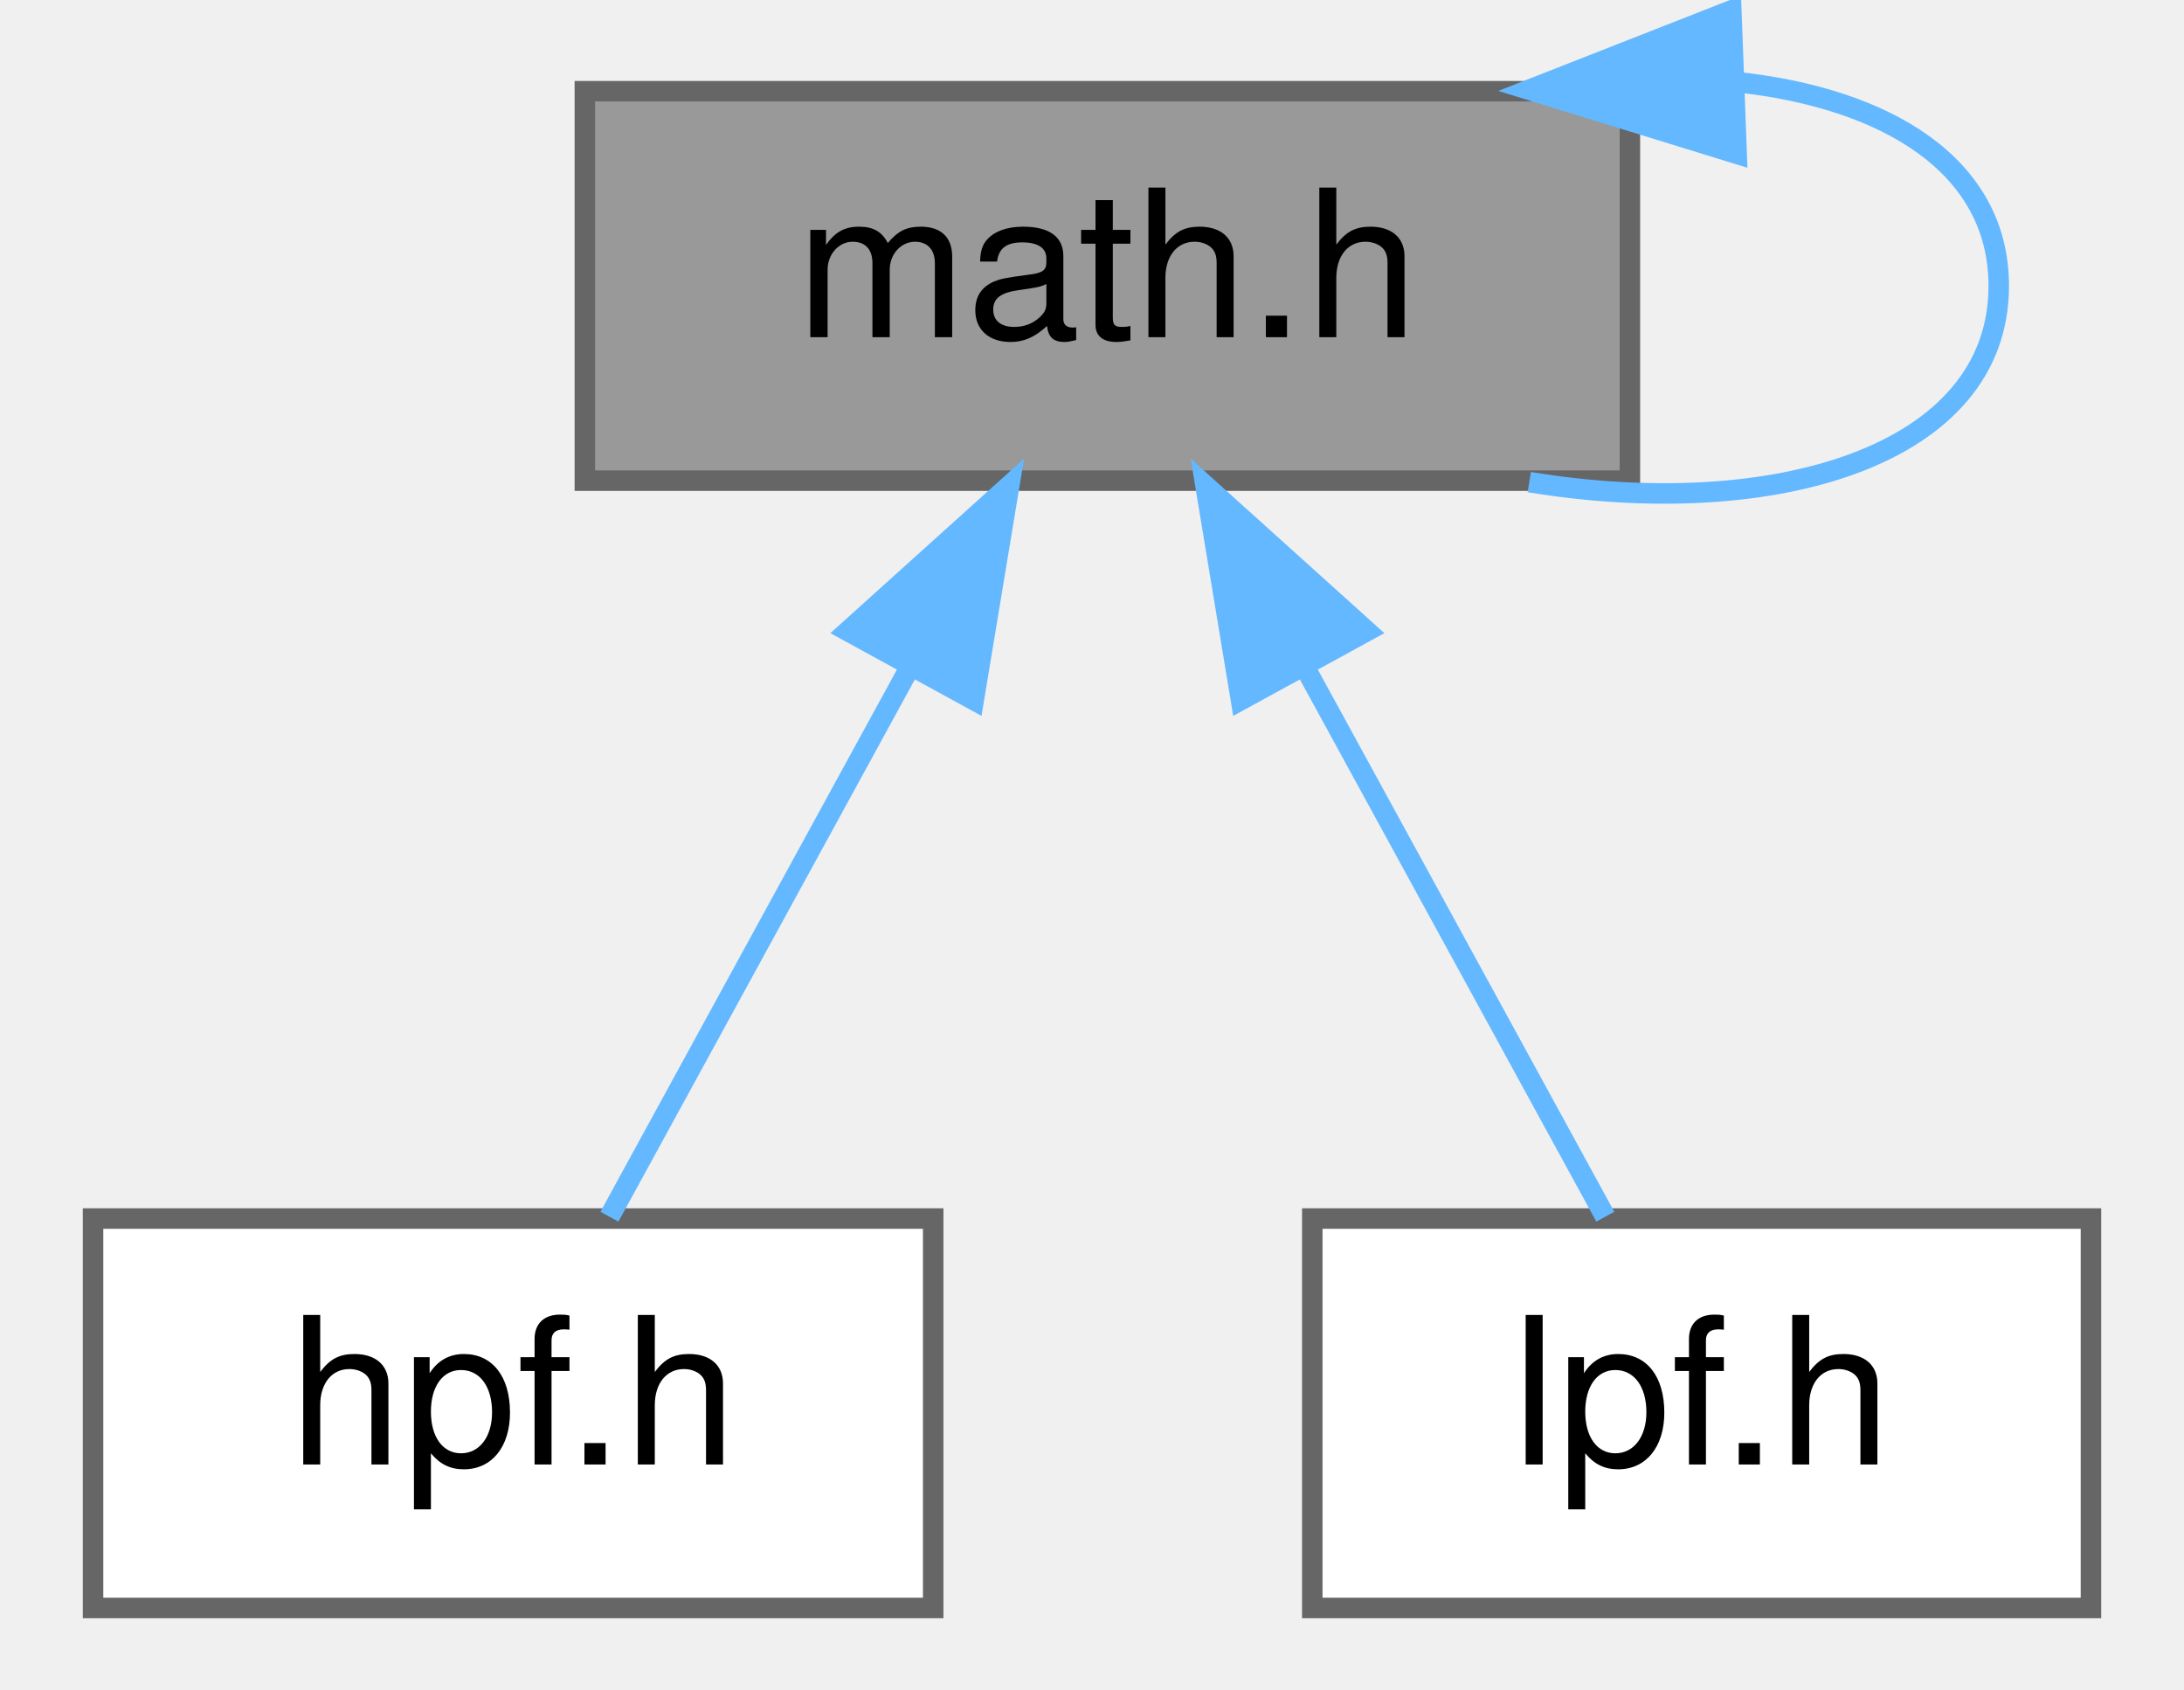
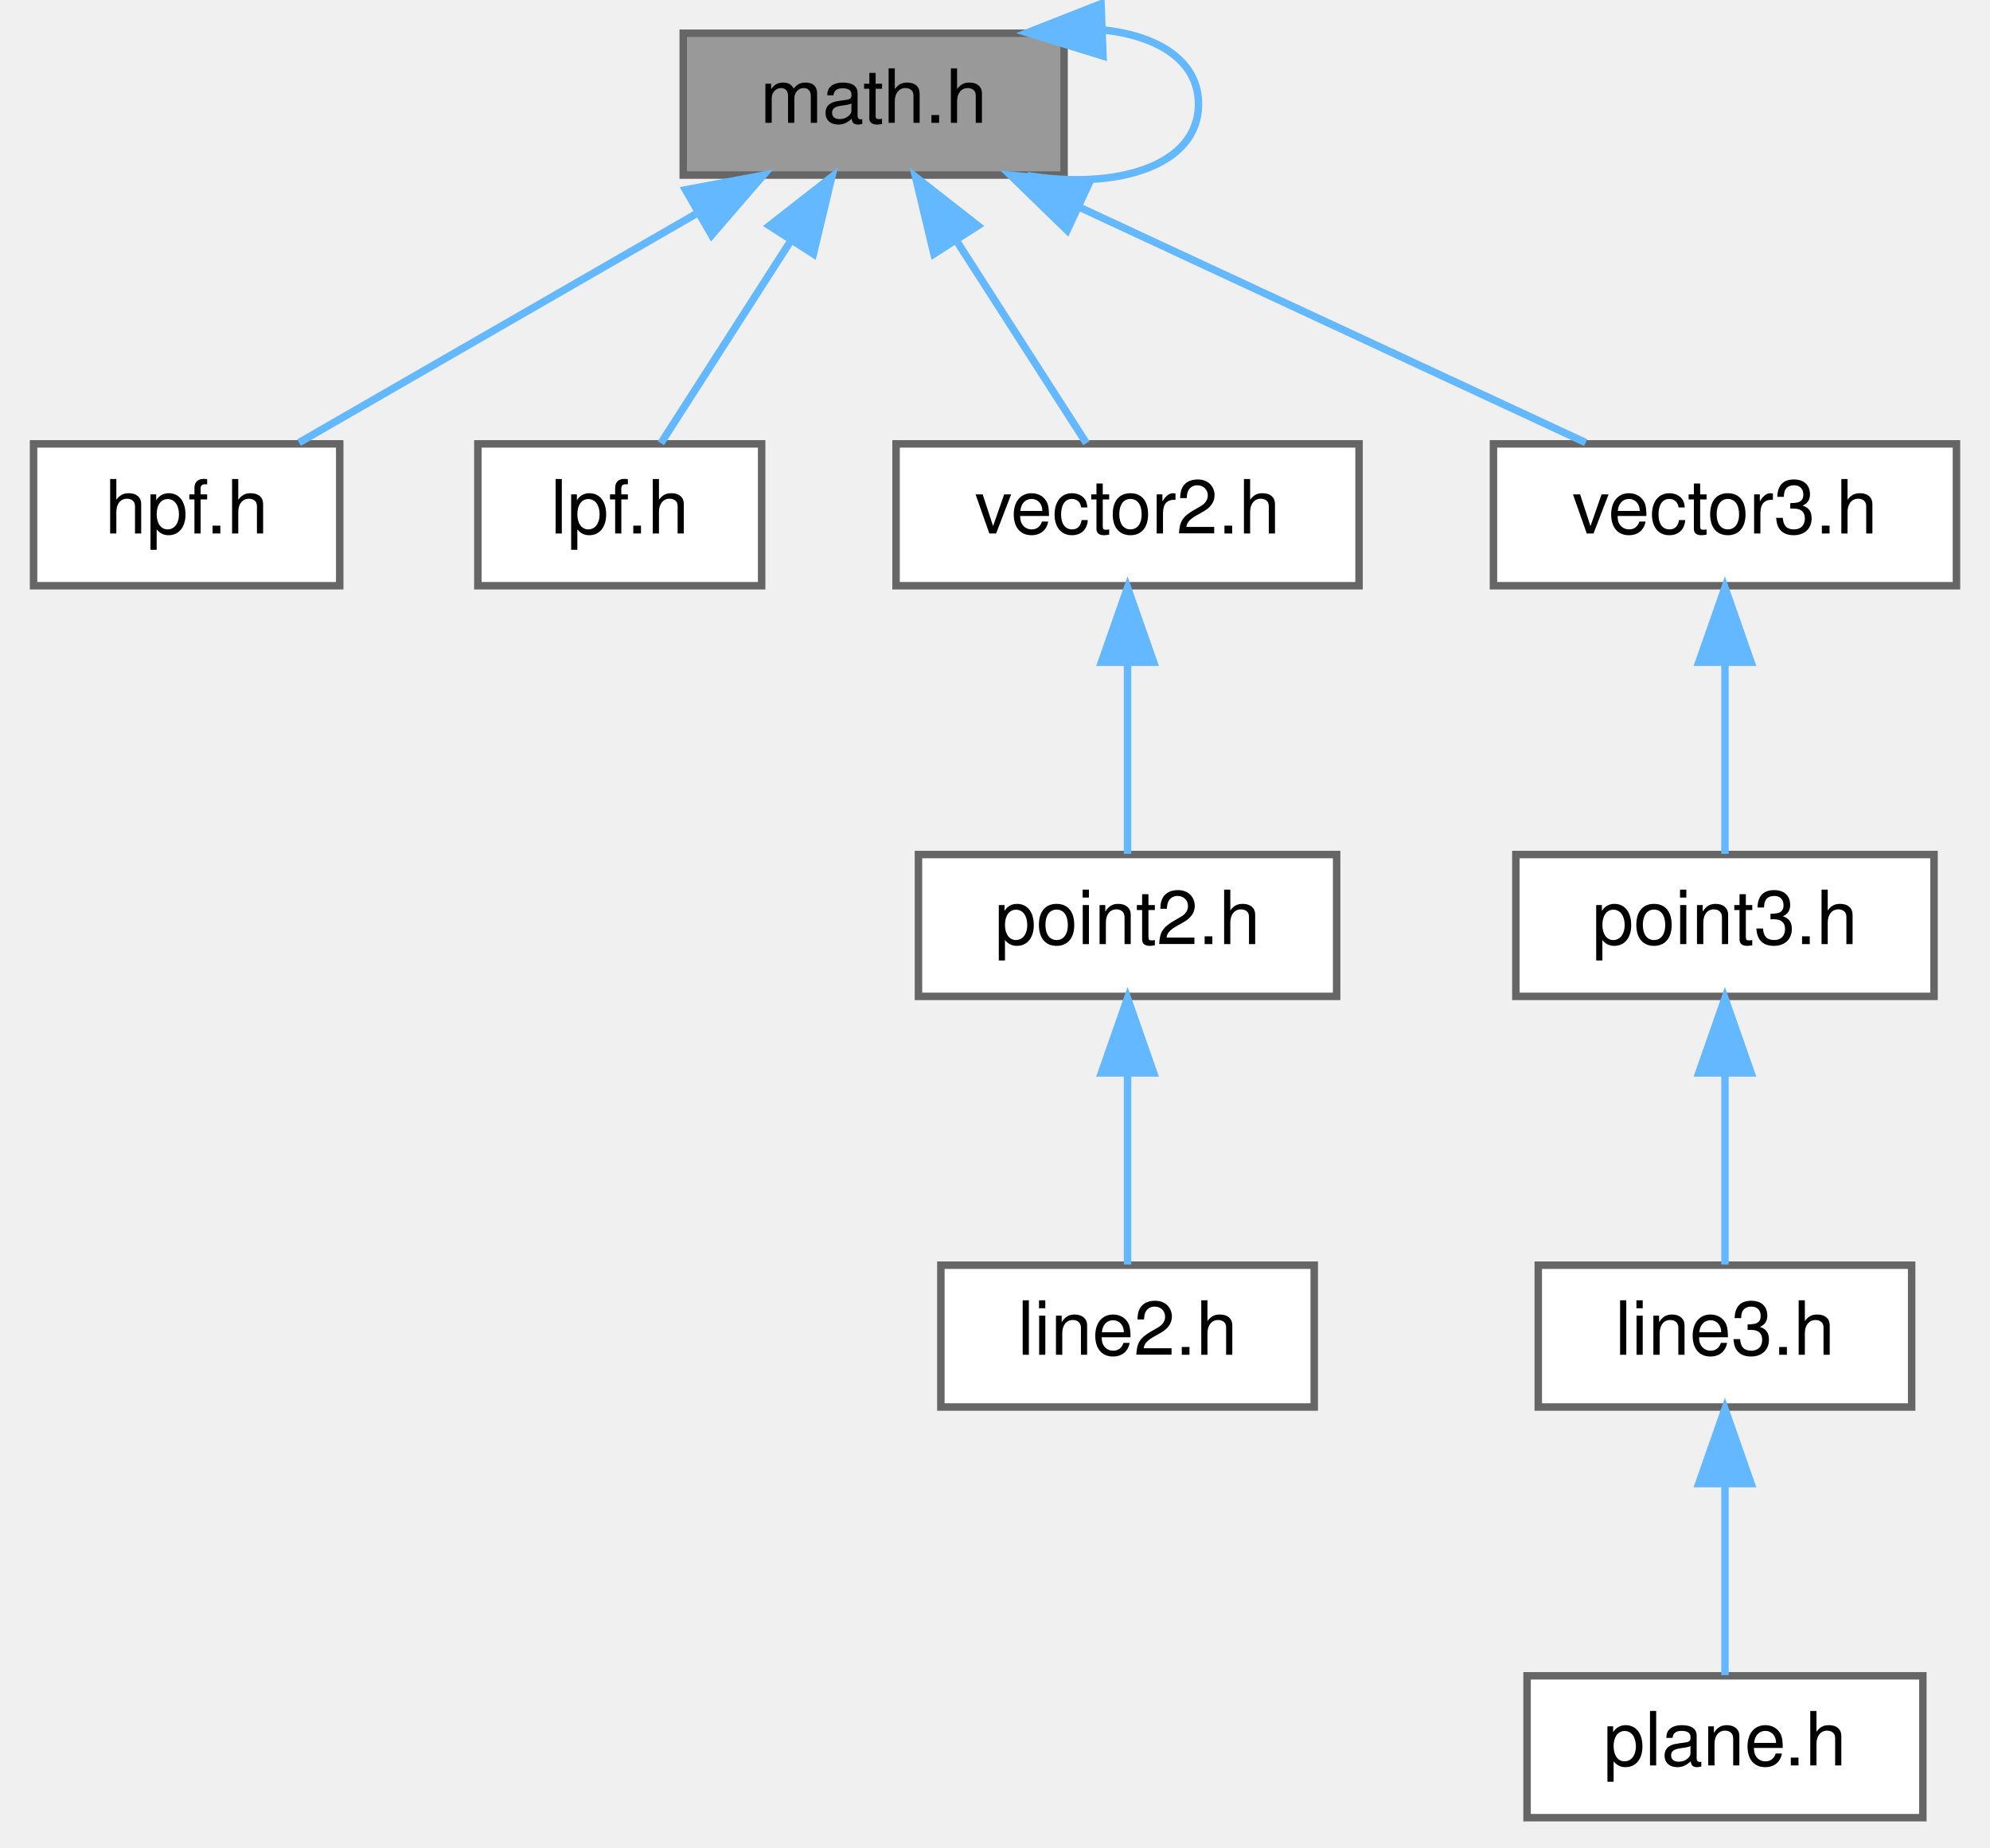
- <svg xmlns="http://www.w3.org/2000/svg" xmlns:xlink="http://www.w3.org/1999/xlink" width="106pt" height="82pt" viewBox="0.00 0.00 105.50 82.45">
-   <g id="graph0" class="graph" transform="scale(1 1) rotate(0) translate(4 78.45)">
+ <svg xmlns="http://www.w3.org/2000/svg" xmlns:xlink="http://www.w3.org/1999/xlink" width="266pt" height="247pt" viewBox="0.00 0.00 265.50 247.45">
+   <g id="graph0" class="graph" transform="scale(1 1) rotate(0) translate(4 243.45)">
    <g id="Node000001" class="node">
      <g id="a_Node000001">
        <a xlink:title="mathematical algorithm library">
-           <polygon fill="#999999" stroke="#666666" points="75,-74 24,-74 24,-55 75,-55 75,-74" />
-           <text text-anchor="middle" x="49.5" y="-62" font-family="Helvetica,sans-Serif" font-size="10.00">math.h</text>
+           <polygon fill="#999999" stroke="#666666" points="138,-239 87,-239 87,-220 138,-220 138,-239" />
+           <text text-anchor="middle" x="112.5" y="-227" font-family="Helvetica,sans-Serif" font-size="10.00">math.h</text>
        </a>
      </g>
    </g>
    <g id="edge3_Node000001_Node000001" class="edge">
      <g id="a_edge3_Node000001_Node000001">
        <a xlink:title=" ">
-           <path fill="none" stroke="#63b8ff" d="M80.17,-74.45C87.54,-73.67 93,-70.36 93,-64.5 93,-56.17 81.95,-52.98 70.09,-54.93" />
-           <polygon fill="#63b8ff" stroke="#63b8ff" points="80.21,-70.95 70.09,-74.07 79.95,-77.94 80.21,-70.95" />
+           <path fill="none" stroke="#63b8ff" d="M143.17,-239.45C150.54,-238.67 156,-235.36 156,-229.5 156,-221.17 144.95,-217.98 133.09,-219.93" />
+           <polygon fill="#63b8ff" stroke="#63b8ff" points="143.21,-235.95 133.09,-239.07 142.95,-242.94 143.21,-235.95" />
        </a>
      </g>
    </g>
    <g id="Node000002" class="node">
      <g id="a_Node000002">
        <a xlink:href="../../d1/df9/hpf_8h.html" target="_top" xlink:title="High Pass Filter.">
-           <polygon fill="white" stroke="#666666" points="41,-19 0,-19 0,0 41,0 41,-19" />
-           <text text-anchor="middle" x="20.5" y="-7" font-family="Helvetica,sans-Serif" font-size="10.00">hpf.h</text>
+           <polygon fill="white" stroke="#666666" points="41,-184 0,-184 0,-165 41,-165 41,-184" />
+           <text text-anchor="middle" x="20.5" y="-172" font-family="Helvetica,sans-Serif" font-size="10.00">hpf.h</text>
        </a>
      </g>
    </g>
    <g id="edge1_Node000001_Node000002" class="edge">
      <g id="a_edge1_Node000001_Node000002">
        <a xlink:title=" ">
-           <path fill="none" stroke="#63b8ff" d="M39.82,-45.82C34.9,-36.82 29.14,-26.29 25.2,-19.09" />
-           <polygon fill="#63b8ff" stroke="#63b8ff" points="36.84,-47.66 44.71,-54.75 42.98,-44.3 36.84,-47.66" />
+           <path fill="none" stroke="#63b8ff" d="M89.01,-214.97C72.19,-205.28 50.05,-192.52 35.55,-184.17" />
+           <polygon fill="#63b8ff" stroke="#63b8ff" points="87.31,-218.03 97.72,-219.98 90.8,-211.96 87.31,-218.03" />
        </a>
      </g>
    </g>
    <g id="Node000003" class="node">
      <g id="a_Node000003">
        <a xlink:href="../../db/d80/lpf_8h.html" target="_top" xlink:title="Low Pass Filter.">
-           <polygon fill="white" stroke="#666666" points="97.5,-19 59.5,-19 59.5,0 97.5,0 97.5,-19" />
-           <text text-anchor="middle" x="78.5" y="-7" font-family="Helvetica,sans-Serif" font-size="10.00">lpf.h</text>
+           <polygon fill="white" stroke="#666666" points="97.5,-184 59.5,-184 59.5,-165 97.5,-165 97.5,-184" />
+           <text text-anchor="middle" x="78.5" y="-172" font-family="Helvetica,sans-Serif" font-size="10.00">lpf.h</text>
        </a>
      </g>
    </g>
    <g id="edge2_Node000001_Node000003" class="edge">
      <g id="a_edge2_Node000001_Node000003">
        <a xlink:title=" ">
-           <path fill="none" stroke="#63b8ff" d="M59.18,-45.82C64.1,-36.82 69.86,-26.29 73.8,-19.09" />
-           <polygon fill="#63b8ff" stroke="#63b8ff" points="56.02,-44.3 54.29,-54.75 62.16,-47.66 56.02,-44.3" />
+           <path fill="none" stroke="#63b8ff" d="M101.34,-211.1C95.53,-202.04 88.68,-191.37 84.01,-184.09" />
+           <polygon fill="#63b8ff" stroke="#63b8ff" points="98.54,-213.22 106.89,-219.75 104.43,-209.44 98.54,-213.22" />
+         </a>
+       </g>
+     </g>
+     <g id="Node000004" class="node">
+       <g id="a_Node000004">
+         <a xlink:href="../../d1/d03/vector2_8h.html" target="_top" xlink:title="two-dimensional vector">
+           <polygon fill="white" stroke="#666666" points="177.5,-184 115.5,-184 115.5,-165 177.5,-165 177.5,-184" />
+           <text text-anchor="middle" x="146.5" y="-172" font-family="Helvetica,sans-Serif" font-size="10.00">vector2.h</text>
+         </a>
+       </g>
+     </g>
+     <g id="edge4_Node000001_Node000004" class="edge">
+       <g id="a_edge4_Node000001_Node000004">
+         <a xlink:title=" ">
+           <path fill="none" stroke="#63b8ff" d="M123.66,-211.1C129.47,-202.04 136.32,-191.37 140.99,-184.09" />
+           <polygon fill="#63b8ff" stroke="#63b8ff" points="120.57,-209.44 118.11,-219.75 126.46,-213.22 120.57,-209.44" />
+         </a>
+       </g>
+     </g>
+     <g id="Node000007" class="node">
+       <g id="a_Node000007">
+         <a xlink:href="../../d0/d7e/vector3_8h.html" target="_top" xlink:title="three-dimensional vector">
+           <polygon fill="white" stroke="#666666" points="257.5,-184 195.5,-184 195.5,-165 257.5,-165 257.5,-184" />
+           <text text-anchor="middle" x="226.5" y="-172" font-family="Helvetica,sans-Serif" font-size="10.00">vector3.h</text>
+         </a>
+       </g>
+     </g>
+     <g id="edge7_Node000001_Node000007" class="edge">
+       <g id="a_edge7_Node000001_Node000007">
+         <a xlink:title=" ">
+           <path fill="none" stroke="#63b8ff" d="M139.89,-215.77C160.92,-205.99 189.39,-192.75 207.85,-184.17" />
+           <polygon fill="#63b8ff" stroke="#63b8ff" points="138.41,-212.6 130.82,-219.98 141.36,-218.94 138.41,-212.6" />
+         </a>
+       </g>
+     </g>
+     <g id="Node000005" class="node">
+       <g id="a_Node000005">
+         <a xlink:href="../../df/d7b/point2_8h.html" target="_top" xlink:title="two-dimensional point">
+           <polygon fill="white" stroke="#666666" points="174.5,-129 118.5,-129 118.5,-110 174.5,-110 174.5,-129" />
+           <text text-anchor="middle" x="146.5" y="-117" font-family="Helvetica,sans-Serif" font-size="10.00">point2.h</text>
+         </a>
+       </g>
+     </g>
+     <g id="edge5_Node000004_Node000005" class="edge">
+       <g id="a_edge5_Node000004_Node000005">
+         <a xlink:title=" ">
+           <path fill="none" stroke="#63b8ff" d="M146.5,-154.66C146.5,-145.93 146.5,-135.99 146.5,-129.09" />
+           <polygon fill="#63b8ff" stroke="#63b8ff" points="143,-154.75 146.5,-164.75 150,-154.75 143,-154.75" />
+         </a>
+       </g>
+     </g>
+     <g id="Node000006" class="node">
+       <g id="a_Node000006">
+         <a xlink:href="../../de/d8d/line2_8h.html" target="_top" xlink:title="two-dimensional line">
+           <polygon fill="white" stroke="#666666" points="171.5,-74 121.5,-74 121.5,-55 171.5,-55 171.5,-74" />
+           <text text-anchor="middle" x="146.5" y="-62" font-family="Helvetica,sans-Serif" font-size="10.00">line2.h</text>
+         </a>
+       </g>
+     </g>
+     <g id="edge6_Node000005_Node000006" class="edge">
+       <g id="a_edge6_Node000005_Node000006">
+         <a xlink:title=" ">
+           <path fill="none" stroke="#63b8ff" d="M146.5,-99.66C146.5,-90.93 146.5,-80.99 146.5,-74.09" />
+           <polygon fill="#63b8ff" stroke="#63b8ff" points="143,-99.75 146.5,-109.75 150,-99.75 143,-99.75" />
+         </a>
+       </g>
+     </g>
+     <g id="Node000008" class="node">
+       <g id="a_Node000008">
+         <a xlink:href="../../d1/d0b/point3_8h.html" target="_top" xlink:title="three-dimensional point">
+           <polygon fill="white" stroke="#666666" points="254.5,-129 198.5,-129 198.5,-110 254.5,-110 254.5,-129" />
+           <text text-anchor="middle" x="226.5" y="-117" font-family="Helvetica,sans-Serif" font-size="10.00">point3.h</text>
+         </a>
+       </g>
+     </g>
+     <g id="edge8_Node000007_Node000008" class="edge">
+       <g id="a_edge8_Node000007_Node000008">
+         <a xlink:title=" ">
+           <path fill="none" stroke="#63b8ff" d="M226.5,-154.66C226.5,-145.93 226.5,-135.99 226.5,-129.09" />
+           <polygon fill="#63b8ff" stroke="#63b8ff" points="223,-154.75 226.5,-164.75 230,-154.75 223,-154.75" />
+         </a>
+       </g>
+     </g>
+     <g id="Node000009" class="node">
+       <g id="a_Node000009">
+         <a xlink:href="../../d2/de1/line3_8h.html" target="_top" xlink:title="three-dimensional line">
+           <polygon fill="white" stroke="#666666" points="251.5,-74 201.5,-74 201.5,-55 251.5,-55 251.5,-74" />
+           <text text-anchor="middle" x="226.5" y="-62" font-family="Helvetica,sans-Serif" font-size="10.00">line3.h</text>
+         </a>
+       </g>
+     </g>
+     <g id="edge9_Node000008_Node000009" class="edge">
+       <g id="a_edge9_Node000008_Node000009">
+         <a xlink:title=" ">
+           <path fill="none" stroke="#63b8ff" d="M226.5,-99.66C226.5,-90.93 226.5,-80.99 226.5,-74.09" />
+           <polygon fill="#63b8ff" stroke="#63b8ff" points="223,-99.75 226.5,-109.75 230,-99.75 223,-99.75" />
+         </a>
+       </g>
+     </g>
+     <g id="Node000010" class="node">
+       <g id="a_Node000010">
+         <a xlink:href="../../db/d8b/plane_8h.html" target="_top" xlink:title="three-dimensional plane">
+           <polygon fill="white" stroke="#666666" points="253,-19 200,-19 200,0 253,0 253,-19" />
+           <text text-anchor="middle" x="226.5" y="-7" font-family="Helvetica,sans-Serif" font-size="10.00">plane.h</text>
+         </a>
+       </g>
+     </g>
+     <g id="edge10_Node000009_Node000010" class="edge">
+       <g id="a_edge10_Node000009_Node000010">
+         <a xlink:title=" ">
+           <path fill="none" stroke="#63b8ff" d="M226.5,-44.66C226.5,-35.93 226.5,-25.99 226.5,-19.09" />
+           <polygon fill="#63b8ff" stroke="#63b8ff" points="223,-44.75 226.5,-54.75 230,-44.75 223,-44.75" />
        </a>
      </g>
    </g>
  </g>
</svg>
